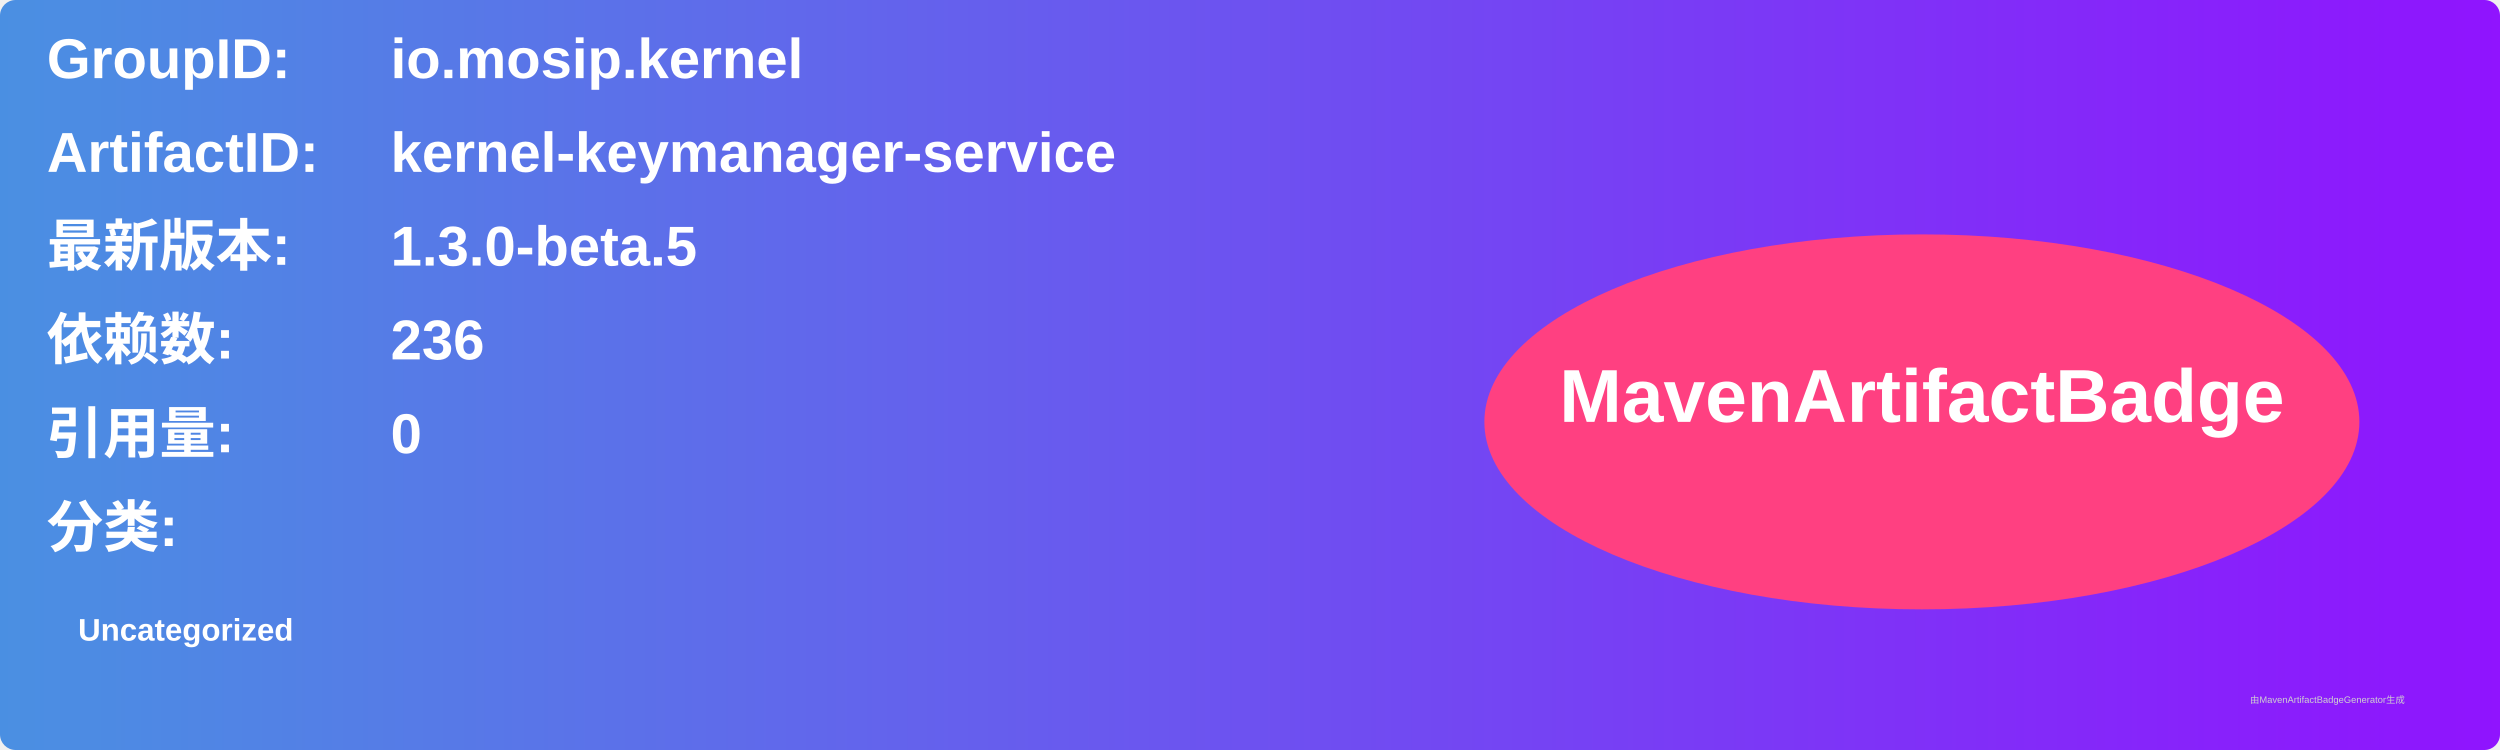
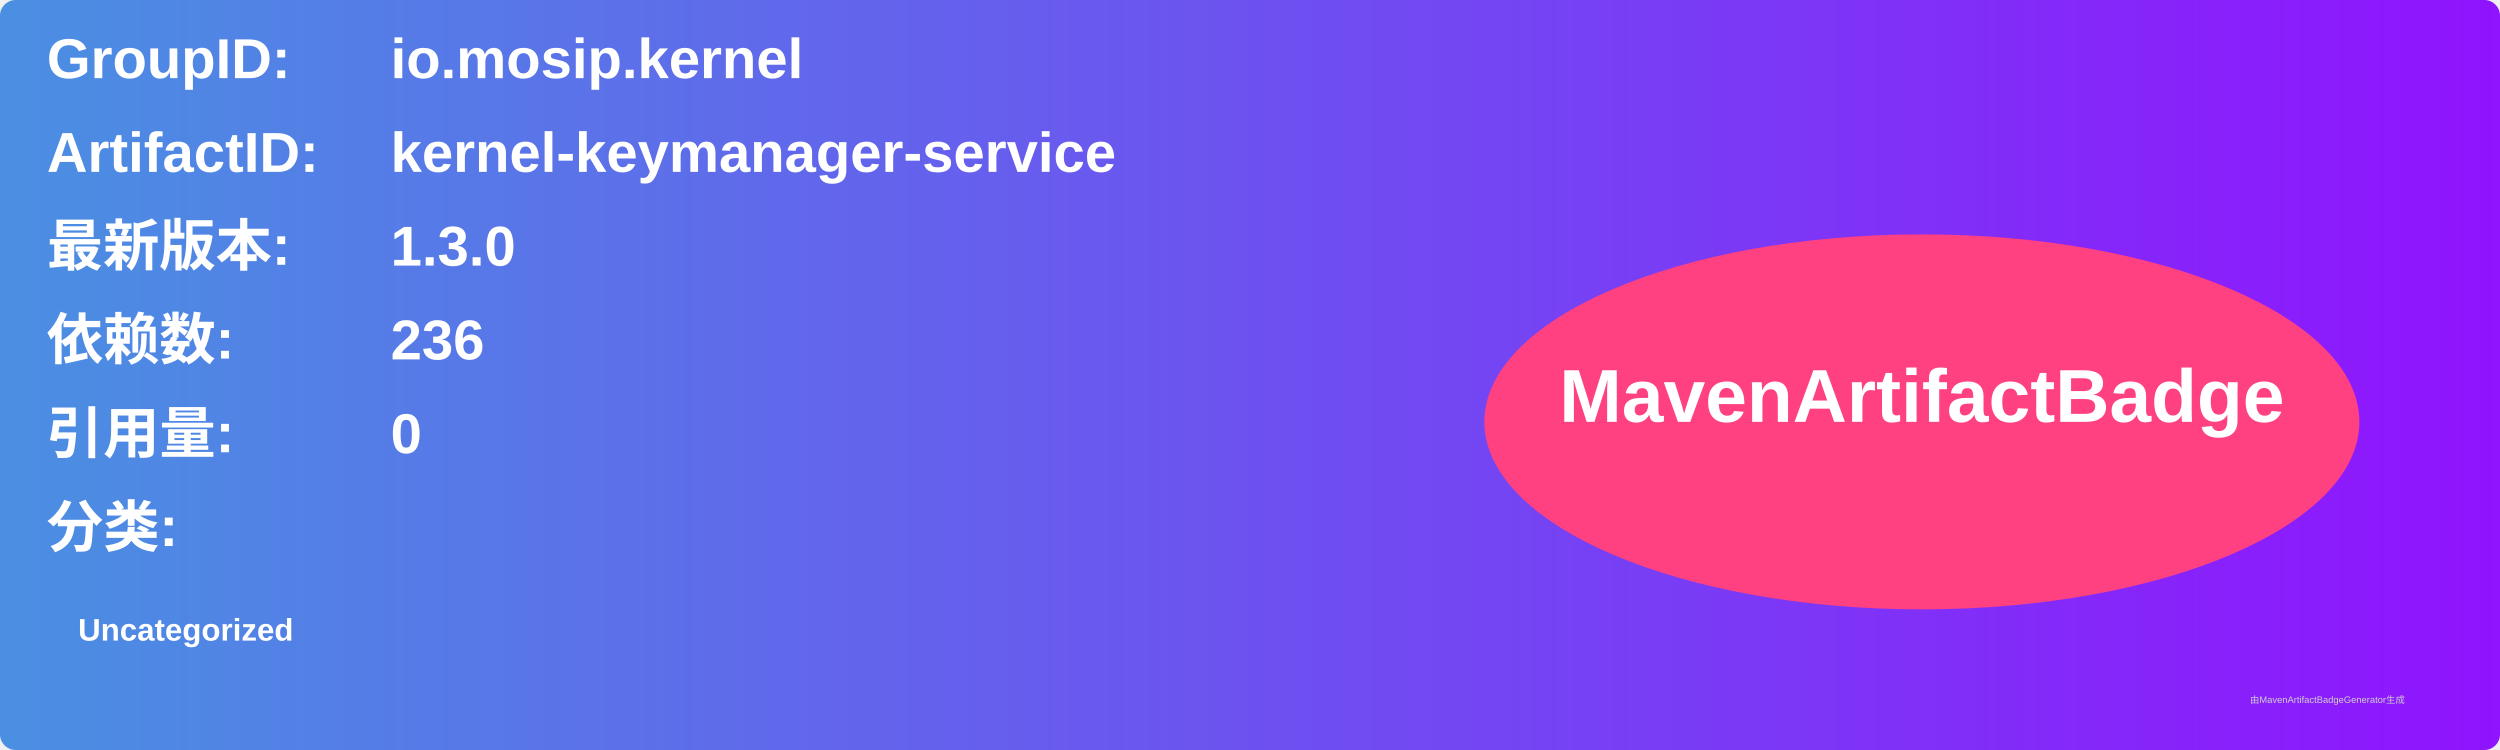
<svg xmlns="http://www.w3.org/2000/svg" width="800" height="240" viewBox="0 0 800 240">
  <linearGradient id="grad" x1="0%" y1="0%" x2="100%" y2="0%">
    <stop offset="0%" stop-color="#4a90e2" />
    <stop offset="100%" stop-color="#9013fe" />
  </linearGradient>
  <rect width="100%" height="100%" rx="5" ry="5" fill="url(#grad)" />
  <g transform="translate(15, 15)">
    <text x="0" y="10" font-family="Arial" font-size="18" fill="white" font-weight="bold" width="260">GroupID:</text>
    <text x="110" y="10" font-family="Arial" font-size="18" fill="white" font-weight="bold" width="460">io.mosip.kernel</text>
    <text x="0" y="40" font-family="Arial" font-size="18" fill="white" font-weight="bold" width="260">ArtifactID:</text>
    <text x="110" y="40" font-family="Arial" font-size="18" fill="white" font-weight="bold" width="460">kernel-keymanager-service</text>
    <text x="0" y="70" font-family="Arial" font-size="18" fill="white" font-weight="bold">最新版本:</text>
    <text x="110" y="70" font-family="Arial" font-size="18" fill="white" font-weight="bold">
-       <tspan font-weight="bold">1.3.0-beta.5</tspan>
+       <tspan font-weight="bold">1.3.0</tspan>
    </text>
    <text x="0" y="100" font-family="Arial" font-size="18" fill="white" font-weight="bold">依赖数: </text>
    <text x="110" y="100" font-family="Arial" font-size="18" fill="white">
      <tspan font-weight="bold">236</tspan>
    </text>
    <text x="0" y="130" font-family="Arial" font-size="18" fill="white" font-weight="bold">引用量: </text>
    <text x="110" y="130" font-family="Arial" font-size="18" fill="white">
      <tspan font-weight="bold">0</tspan>
    </text>
    <text x="0" y="160" font-family="Arial" font-size="18" fill="white" font-weight="bold">分类:</text>
    <text x="10" y="190" font-family="Arial" font-size="10" fill="white">
      <tspan font-weight="bold">Uncategorized</tspan>
    </text>
    <ellipse cx="600" cy="120" rx="140" ry="60" fill="#ff4081" />
    <text x="600" y="120" text-anchor="middle" font-family="Arial" font-size="24" fill="white" font-weight="bold">MavenArtifactBadge</text>
  </g>
  <text x="720" y="225" font-family="Arial" font-size="3" fill="#d0d0d0">由MavenArtifactBadgeGenerator生成</text>
</svg>
